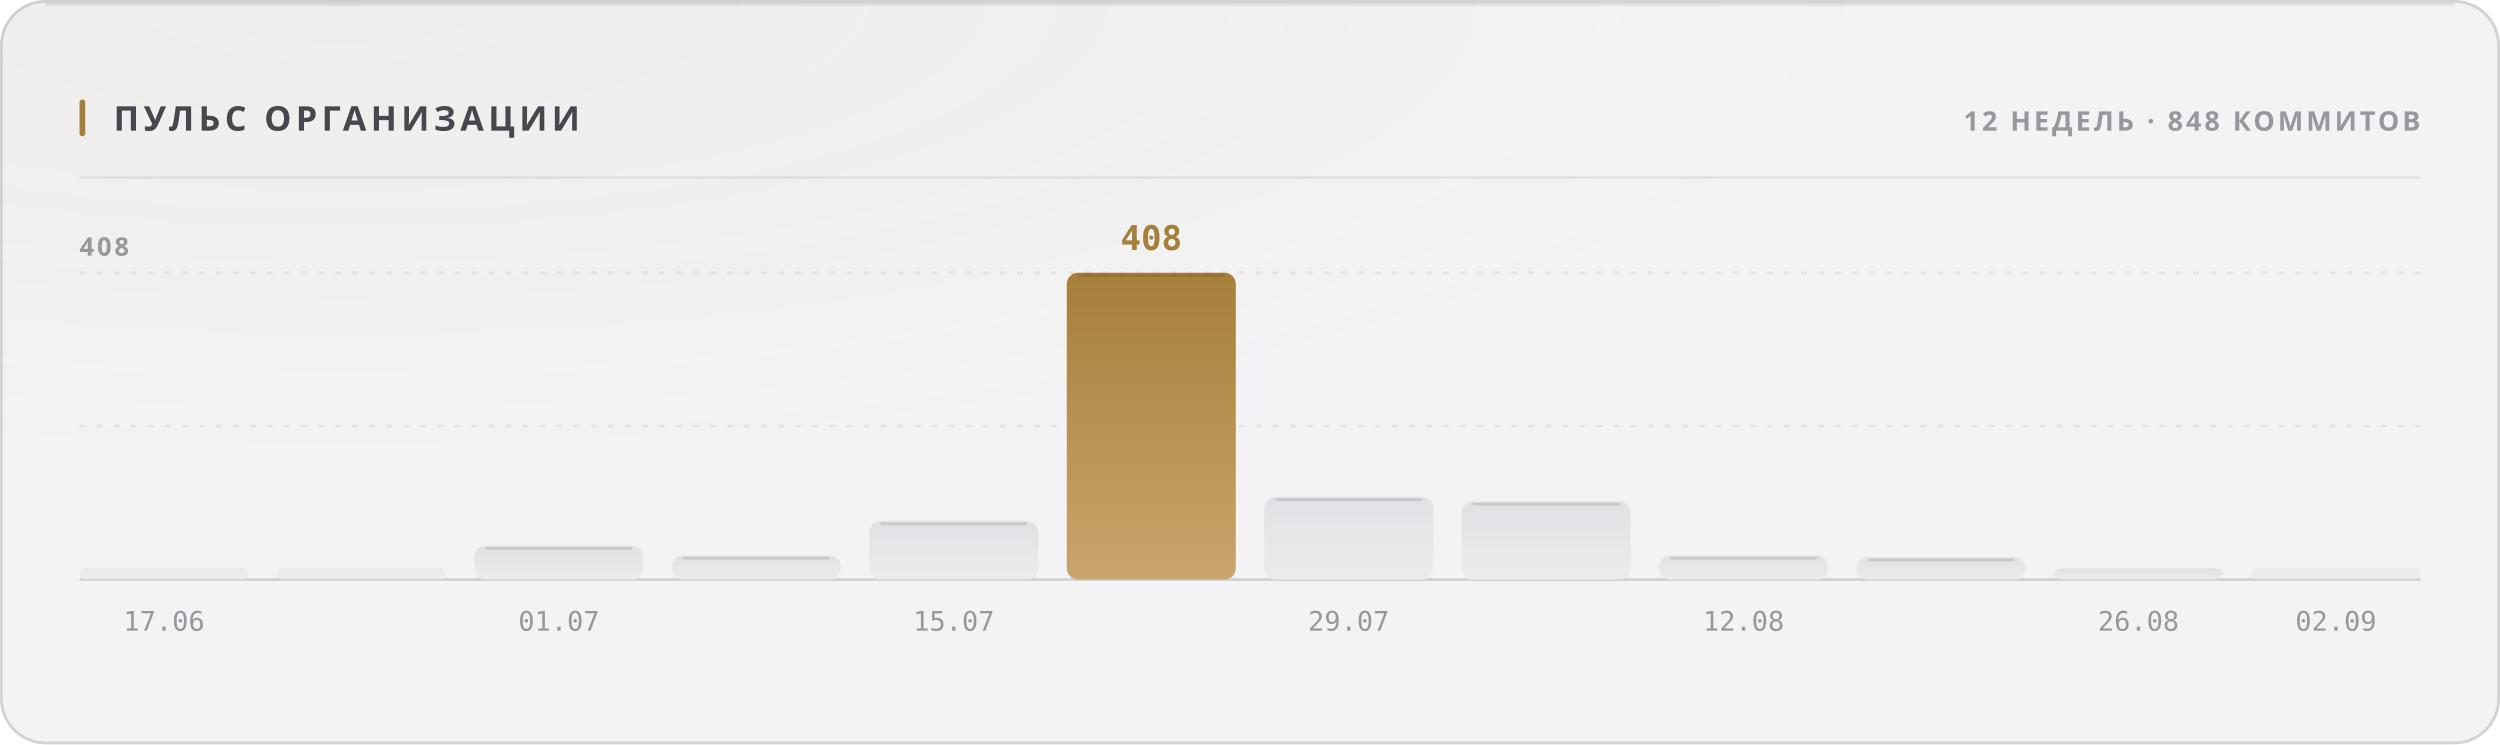
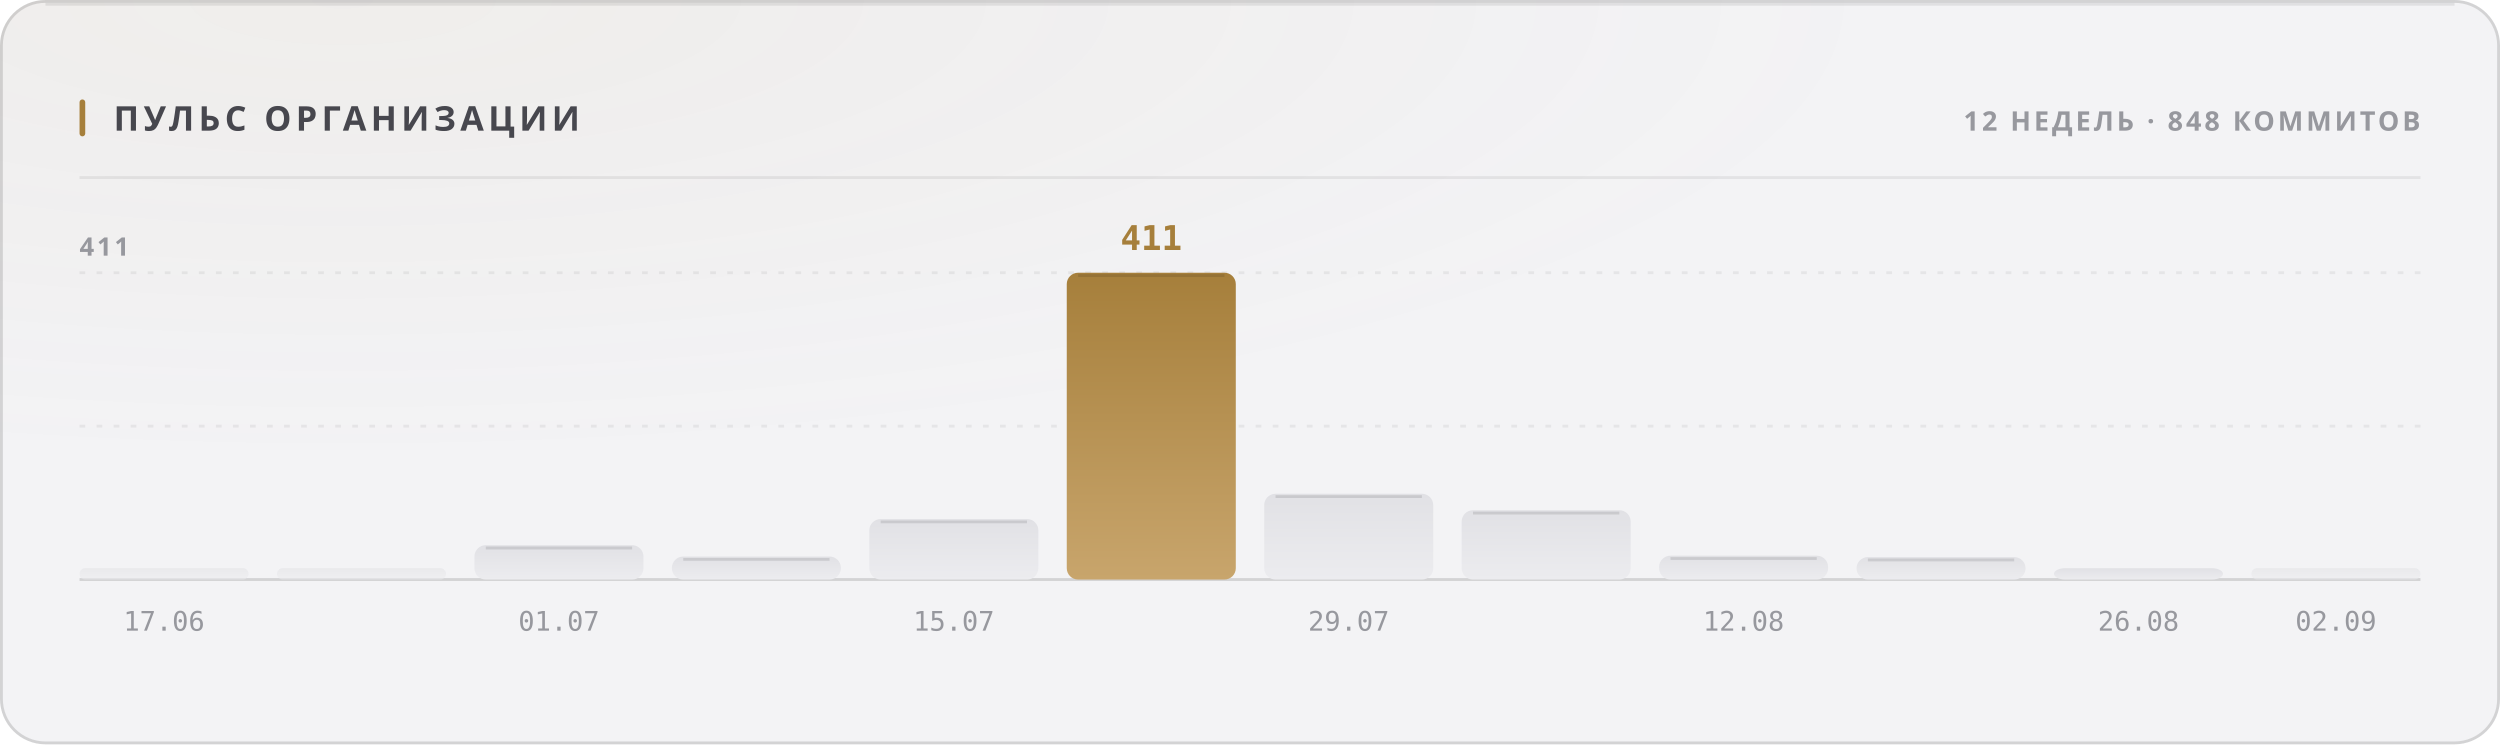
<svg xmlns="http://www.w3.org/2000/svg" width="880" height="262" viewBox="0 0 880 262" role="img">
  <style>
  text { font-family: -apple-system, BlinkMacSystemFont, 'Segoe UI', 'Noto Sans', Helvetica, Arial, sans-serif; }
  .mono { font-family: ui-monospace, 'SF Mono', 'Cascadia Mono', 'DejaVu Sans Mono', Menlo, Consolas, monospace; font-variant-numeric: tabular-nums; }
  .caps { letter-spacing: .1em; text-transform: uppercase; }

  @keyframes sheen  { from { transform: translateX(-120%); } to { transform: translateX(260%); } }
  @keyframes rise   { from { opacity: 0; transform: translateY(6px); } to { opacity: 1; transform: none; } }
  @keyframes slide  { from { opacity: 0; transform: translateX(-8px); } to { opacity: 1; transform: none; } }
  @keyframes grow   { from { transform: scaleY(0); } to { transform: scaleY(1); } }
  @keyframes widen  { from { transform: scaleX(0); } to { transform: scaleX(1); } }
  @keyframes draw   { from { stroke-dashoffset: 200; } to { stroke-dashoffset: 0; } }

  .sheen { animation: sheen 5.5s cubic-bezier(.45,0,.2,1) infinite; }
  .rise  { animation: rise .5s cubic-bezier(.16,1,.3,1) both; }
  .slide { animation: slide .42s cubic-bezier(.16,1,.3,1) both; }
  .bar   { transform-box: fill-box; transform-origin: 50% 100%;
           animation: grow .62s cubic-bezier(.16,1,.3,1) both; }
  .fill  { transform-box: fill-box; transform-origin: 0% 50%;
           animation: widen .8s cubic-bezier(.16,1,.3,1) both; }
  /* The hidden start state lives in the keyframes, never in the static rule.
     A renderer that ignores CSS animations then falls back to the FINISHED
     state — a drawn line, visible text — instead of an empty panel. */
  .spark { stroke-dasharray: 200;
           animation: draw 1.1s cubic-bezier(.16,1,.3,1) both; }

  @media (prefers-reduced-motion: reduce) {
    .sheen { animation: none; opacity: 0; }
    .rise, .slide, .bar, .fill, .spark { animation: none; opacity: 1; transform: none;
                                         stroke-dashoffset: 0; }
  }</style>
  <defs>
    <filter id="grain1" x="0" y="0" width="100%" height="100%">
      <feTurbulence type="fractalNoise" baseFrequency="0.82" numOctaves="3" stitchTiles="stitch" />
      <feColorMatrix type="saturate" values="0" />
    </filter>
    <radialGradient id="wash2" cx="14%" cy="0%" r="62%">
      <stop offset="0%" stop-color="#a67f3b" stop-opacity="0.05" />
      <stop offset="100%" stop-color="#a67f3b" stop-opacity="0" />
    </radialGradient>
    <linearGradient id="barfill3" x1="0" y1="0" x2="0" y2="1">
      <stop offset="0%" stop-color="#e1e1e5" />
      <stop offset="100%" stop-color="#ececef" />
    </linearGradient>
    <linearGradient id="barfill4" x1="0" y1="0" x2="0" y2="1">
      <stop offset="0%" stop-color="#e1e1e5" />
      <stop offset="100%" stop-color="#ececef" />
    </linearGradient>
    <linearGradient id="barfill5" x1="0" y1="0" x2="0" y2="1">
      <stop offset="0%" stop-color="#e1e1e5" />
      <stop offset="100%" stop-color="#ececef" />
    </linearGradient>
    <linearGradient id="barfill6" x1="0" y1="0" x2="0" y2="1">
      <stop offset="0%" stop-color="#e1e1e5" />
      <stop offset="100%" stop-color="#ececef" />
    </linearGradient>
    <linearGradient id="barfill7" x1="0" y1="0" x2="0" y2="1">
      <stop offset="0%" stop-color="#e1e1e5" />
      <stop offset="100%" stop-color="#ececef" />
    </linearGradient>
    <linearGradient id="barfill8" x1="0" y1="0" x2="0" y2="1">
      <stop offset="0%" stop-color="#a67f3b" />
      <stop offset="100%" stop-color="#c8a56c" />
    </linearGradient>
    <linearGradient id="barfill9" x1="0" y1="0" x2="0" y2="1">
      <stop offset="0%" stop-color="#e1e1e5" />
      <stop offset="100%" stop-color="#ececef" />
    </linearGradient>
    <linearGradient id="barfill10" x1="0" y1="0" x2="0" y2="1">
      <stop offset="0%" stop-color="#e1e1e5" />
      <stop offset="100%" stop-color="#ececef" />
    </linearGradient>
    <linearGradient id="barfill11" x1="0" y1="0" x2="0" y2="1">
      <stop offset="0%" stop-color="#e1e1e5" />
      <stop offset="100%" stop-color="#ececef" />
    </linearGradient>
    <linearGradient id="barfill12" x1="0" y1="0" x2="0" y2="1">
      <stop offset="0%" stop-color="#e1e1e5" />
      <stop offset="100%" stop-color="#ececef" />
    </linearGradient>
    <linearGradient id="barfill13" x1="0" y1="0" x2="0" y2="1">
      <stop offset="0%" stop-color="#e1e1e5" />
      <stop offset="100%" stop-color="#ececef" />
    </linearGradient>
    <linearGradient id="barfill14" x1="0" y1="0" x2="0" y2="1">
      <stop offset="0%" stop-color="#e1e1e5" />
      <stop offset="100%" stop-color="#ececef" />
    </linearGradient>
  </defs>
  <rect width="880" height="262" rx="16" fill="#f3f3f5" />
  <rect width="880" height="262" rx="16" fill="url(#wash2)" />
  <rect width="880" height="262" rx="16" filter="url(#grain1)" opacity="0.035" style="mix-blend-mode:overlay" />
  <rect x=".5" y=".5" width="879" height="261" rx="15.5" fill="none" stroke="rgba(10,10,12,0.14)" />
  <path d="M16 1.5 H864" stroke="rgba(10,10,12,0.08)" stroke-width="1" fill="none" />
  <rect x="28" y="35" width="2" height="13" rx="1" fill="#a67f3b" />
  <text x="40" y="46" font-size="12" font-weight="700" fill="#47474e" letter-spacing="0.13em">ПУЛЬС ОРГАНИЗАЦИИ</text>
  <text x="852" y="46" font-size="9.5" font-weight="600" fill="#97989e" text-anchor="end" letter-spacing="0.11em">12 НЕДЕЛЬ · 848 КОММИТОВ</text>
  <path d="M28 62.5 H852" stroke="rgba(10,10,12,0.07)" stroke-width="1" />
  <path d="M28 150.0 H852" stroke="rgba(10,10,12,0.06)" stroke-width="1" stroke-dasharray="2 4" />
  <path d="M28 96.0 H852" stroke="rgba(10,10,12,0.06)" stroke-width="1" stroke-dasharray="2 4" />
  <path d="M28 204 H852" stroke="rgba(10,10,12,0.14)" stroke-width="1" />
-   <text x="28" y="90" font-size="9" font-weight="600" fill="#97989e" letter-spacing="0.11em">408</text>
+   <text x="28" y="90" font-size="9" font-weight="600" fill="#97989e" letter-spacing="0.11em">411</text>
  <rect class="bar" x="28.0" y="200.0" width="59.5" height="4.0" rx="2" fill="url(#barfill3)" opacity="0.55" style="animation-delay:0s" />
  <text x="57.75" y="222" font-size="9.5" font-weight="400" fill="#97989e" text-anchor="middle" class="mono">17.06</text>
  <rect class="bar" x="97.5" y="200.0" width="59.5" height="4.0" rx="2" fill="url(#barfill4)" opacity="0.55" style="animation-delay:0.038s" />
-   <rect class="bar" x="167.0" y="192.1" width="59.5" height="11.9" rx="4" fill="url(#barfill5)" opacity="1" style="animation-delay:0.076s" />
-   <path d="M171.0 193.1 H222.5" stroke="rgba(10,10,12,0.11)" stroke-width="1" />
+   <rect class="bar" x="167.0" y="191.9" width="59.5" height="12.1" rx="4" fill="url(#barfill5)" opacity="1" style="animation-delay:0.076s" />
+   <path d="M171.0 192.9 H222.5" stroke="rgba(10,10,12,0.11)" stroke-width="1" />
  <text x="196.75" y="222" font-size="9.5" font-weight="400" fill="#97989e" text-anchor="middle" class="mono">01.07</text>
-   <rect class="bar" x="236.5" y="195.5" width="59.5" height="8.5" rx="4" fill="url(#barfill6)" opacity="1" style="animation-delay:0.114s" />
-   <path d="M240.5 196.5 H292.0" stroke="rgba(10,10,12,0.11)" stroke-width="1" />
-   <rect class="bar" x="306.0" y="183.4" width="59.5" height="20.6" rx="4" fill="url(#barfill7)" opacity="1" style="animation-delay:0.152s" />
-   <path d="M310.0 184.4 H361.5" stroke="rgba(10,10,12,0.11)" stroke-width="1" />
+   <rect class="bar" x="236.5" y="195.9" width="59.5" height="8.1" rx="4" fill="url(#barfill6)" opacity="1" style="animation-delay:0.114s" />
+   <path d="M240.5 196.9 H292.0" stroke="rgba(10,10,12,0.11)" stroke-width="1" />
+   <rect class="bar" x="306.0" y="182.7" width="59.5" height="21.3" rx="4" fill="url(#barfill7)" opacity="1" style="animation-delay:0.152s" />
+   <path d="M310.0 183.7 H361.5" stroke="rgba(10,10,12,0.11)" stroke-width="1" />
  <text x="335.75" y="222" font-size="9.5" font-weight="400" fill="#97989e" text-anchor="middle" class="mono">15.07</text>
  <rect class="bar" x="375.5" y="96.0" width="59.5" height="108.0" rx="4" fill="url(#barfill8)" opacity="1" style="animation-delay:0.19s" />
  <path d="M379.5 97.0 H431.0" stroke="rgba(10,10,12,0.11)" stroke-width="1" />
-   <text x="405.25" y="88" font-size="12" font-weight="700" fill="#a67f3b" text-anchor="middle" class="mono rise" opacity="1">408</text>
-   <rect class="bar" x="445.0" y="174.9" width="59.5" height="29.1" rx="4" fill="url(#barfill9)" opacity="1" style="animation-delay:0.228s" />
-   <path d="M449.0 175.9 H500.5" stroke="rgba(10,10,12,0.11)" stroke-width="1" />
+   <text x="405.25" y="88" font-size="12" font-weight="700" fill="#a67f3b" text-anchor="middle" class="mono rise" opacity="1">411</text>
+   <rect class="bar" x="445.0" y="173.8" width="59.5" height="30.2" rx="4" fill="url(#barfill9)" opacity="1" style="animation-delay:0.228s" />
+   <path d="M449.0 174.8 H500.5" stroke="rgba(10,10,12,0.11)" stroke-width="1" />
  <text x="474.75" y="222" font-size="9.5" font-weight="400" fill="#97989e" text-anchor="middle" class="mono">29.07</text>
-   <rect class="bar" x="514.5" y="176.5" width="59.5" height="27.5" rx="4" fill="url(#barfill10)" opacity="1" style="animation-delay:0.266s" />
-   <path d="M518.5 177.5 H570.0" stroke="rgba(10,10,12,0.11)" stroke-width="1" />
-   <rect class="bar" x="584.0" y="195.5" width="59.5" height="8.5" rx="4" fill="url(#barfill11)" opacity="1" style="animation-delay:0.304s" />
-   <path d="M588.0 196.5 H639.5" stroke="rgba(10,10,12,0.11)" stroke-width="1" />
+   <rect class="bar" x="514.5" y="179.6" width="59.5" height="24.4" rx="4" fill="url(#barfill10)" opacity="1" style="animation-delay:0.266s" />
+   <path d="M518.5 180.6 H570.0" stroke="rgba(10,10,12,0.11)" stroke-width="1" />
+   <rect class="bar" x="584.0" y="195.6" width="59.5" height="8.4" rx="4" fill="url(#barfill11)" opacity="1" style="animation-delay:0.304s" />
+   <path d="M588.0 196.6 H639.5" stroke="rgba(10,10,12,0.11)" stroke-width="1" />
  <text x="613.75" y="222" font-size="9.5" font-weight="400" fill="#97989e" text-anchor="middle" class="mono">12.08</text>
  <rect class="bar" x="653.5" y="196.1" width="59.5" height="7.9" rx="4" fill="url(#barfill12)" opacity="1" style="animation-delay:0.342s" />
  <path d="M657.5 197.1 H709.0" stroke="rgba(10,10,12,0.11)" stroke-width="1" />
  <rect class="bar" x="723.0" y="200.0" width="59.5" height="4.0" rx="4" fill="url(#barfill13)" opacity="1" style="animation-delay:0.38s" />
  <text x="752.75" y="222" font-size="9.5" font-weight="400" fill="#97989e" text-anchor="middle" class="mono">26.08</text>
  <rect class="bar" x="792.5" y="200.0" width="59.5" height="4.0" rx="2" fill="url(#barfill14)" opacity="0.55" style="animation-delay:0.418s" />
  <text x="822.25" y="222" font-size="9.5" font-weight="400" fill="#97989e" text-anchor="middle" class="mono">02.09</text>
</svg>
